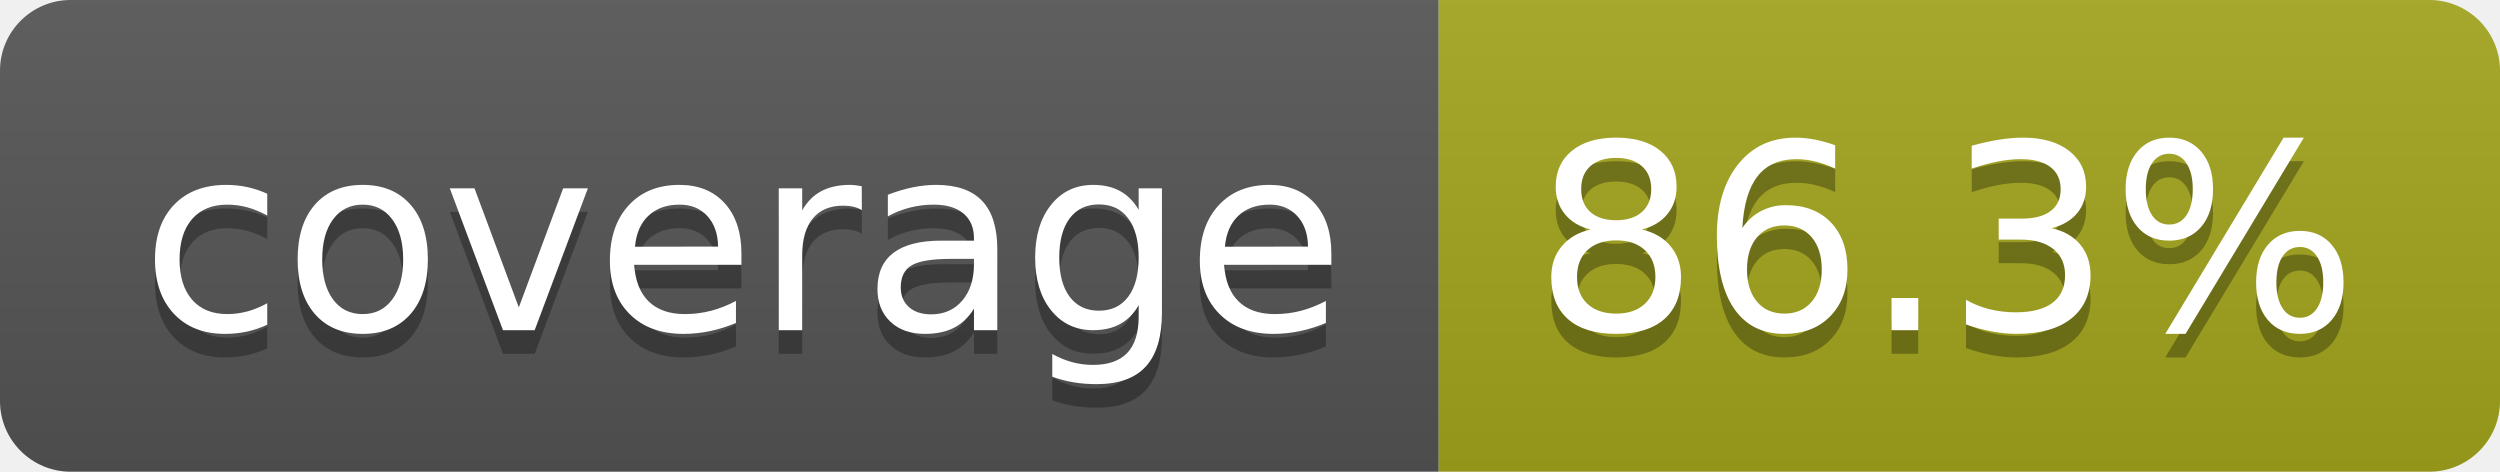
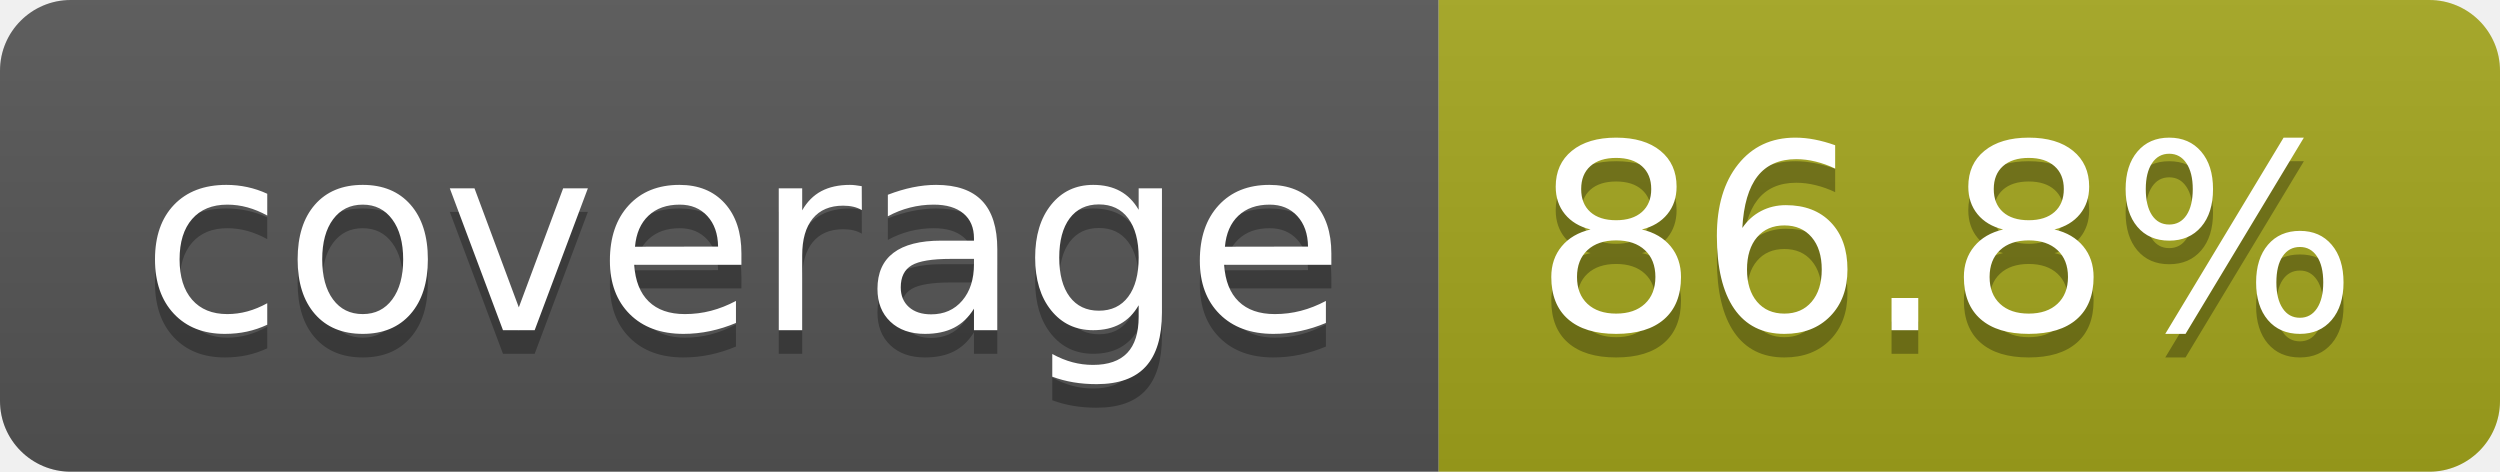
- <svg xmlns="http://www.w3.org/2000/svg" width="106" height="20" role="img" aria-label="coverage: 86.3%">
+ <svg xmlns="http://www.w3.org/2000/svg" width="106" height="20" role="img" aria-label="coverage: 86.8%">
  <linearGradient id="s" x2="0" y2="100%">
    <stop offset="0" stop-color="#bbb" stop-opacity=".1" />
    <stop offset="1" stop-opacity=".1" />
  </linearGradient>
  <clipPath id="r">
    <rect width="106" height="20" rx="3" fill="#fff" />
  </clipPath>
  <g clip-path="url(#r)">
    <rect width="61" height="20" fill="#555" />
    <rect x="61" width="45" height="20" fill="#a4a61d" />
    <rect width="106" height="20" fill="url(#s)" />
  </g>
  <g fill="#fff" text-anchor="middle" font-family="Verdana,Geneva,DejaVu Sans,sans-serif" text-rendering="geometricPrecision" font-size="110">
    <text aria-hidden="true" x="315" y="150" fill="#010101" fill-opacity=".3" transform="scale(.1)" textLength="510">coverage</text>
    <text x="315" y="140" transform="scale(.1)" fill="#fff" textLength="510">coverage</text>
-     <text aria-hidden="true" x="825" y="150" fill="#010101" fill-opacity=".3" transform="scale(.1)" textLength="350">86.3%</text>
-     <text x="825" y="140" transform="scale(.1)" fill="#fff" textLength="350">86.3%</text>
+     <text aria-hidden="true" x="825" y="150" fill="#010101" fill-opacity=".3" transform="scale(.1)" textLength="350">86.8%</text>
+     <text x="825" y="140" transform="scale(.1)" fill="#fff" textLength="350">86.8%</text>
  </g>
</svg>
